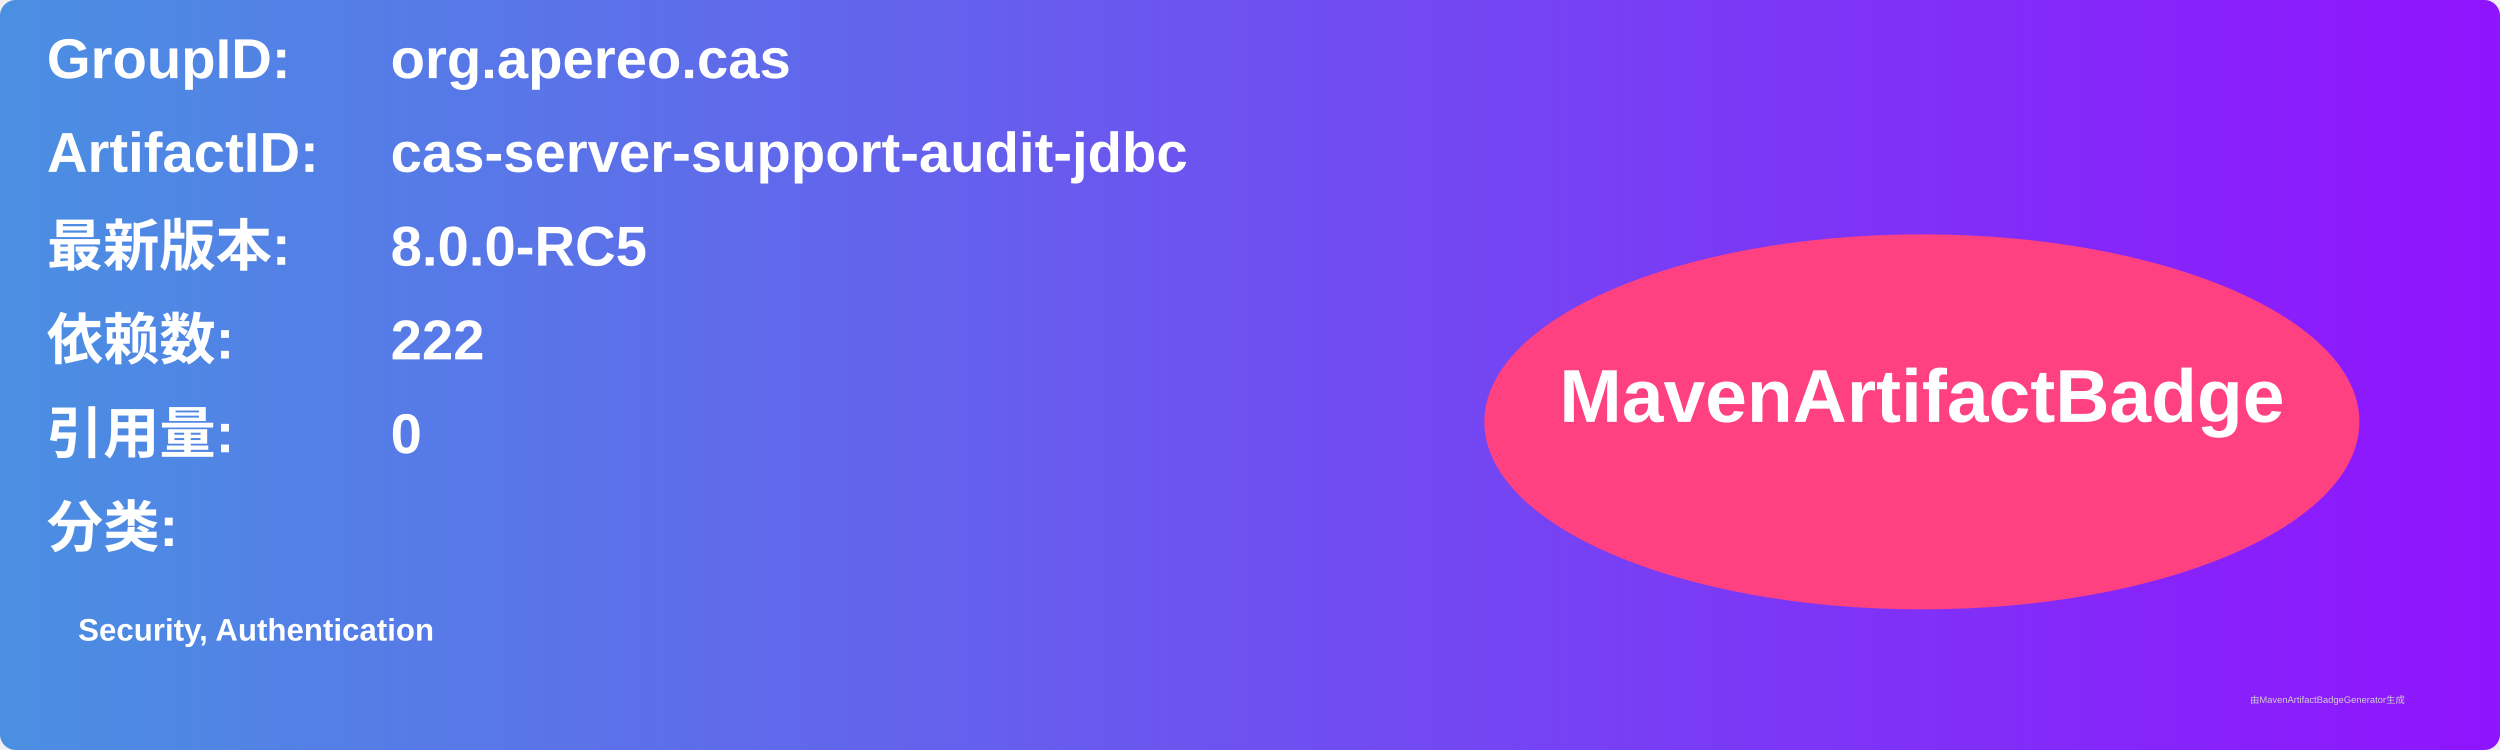
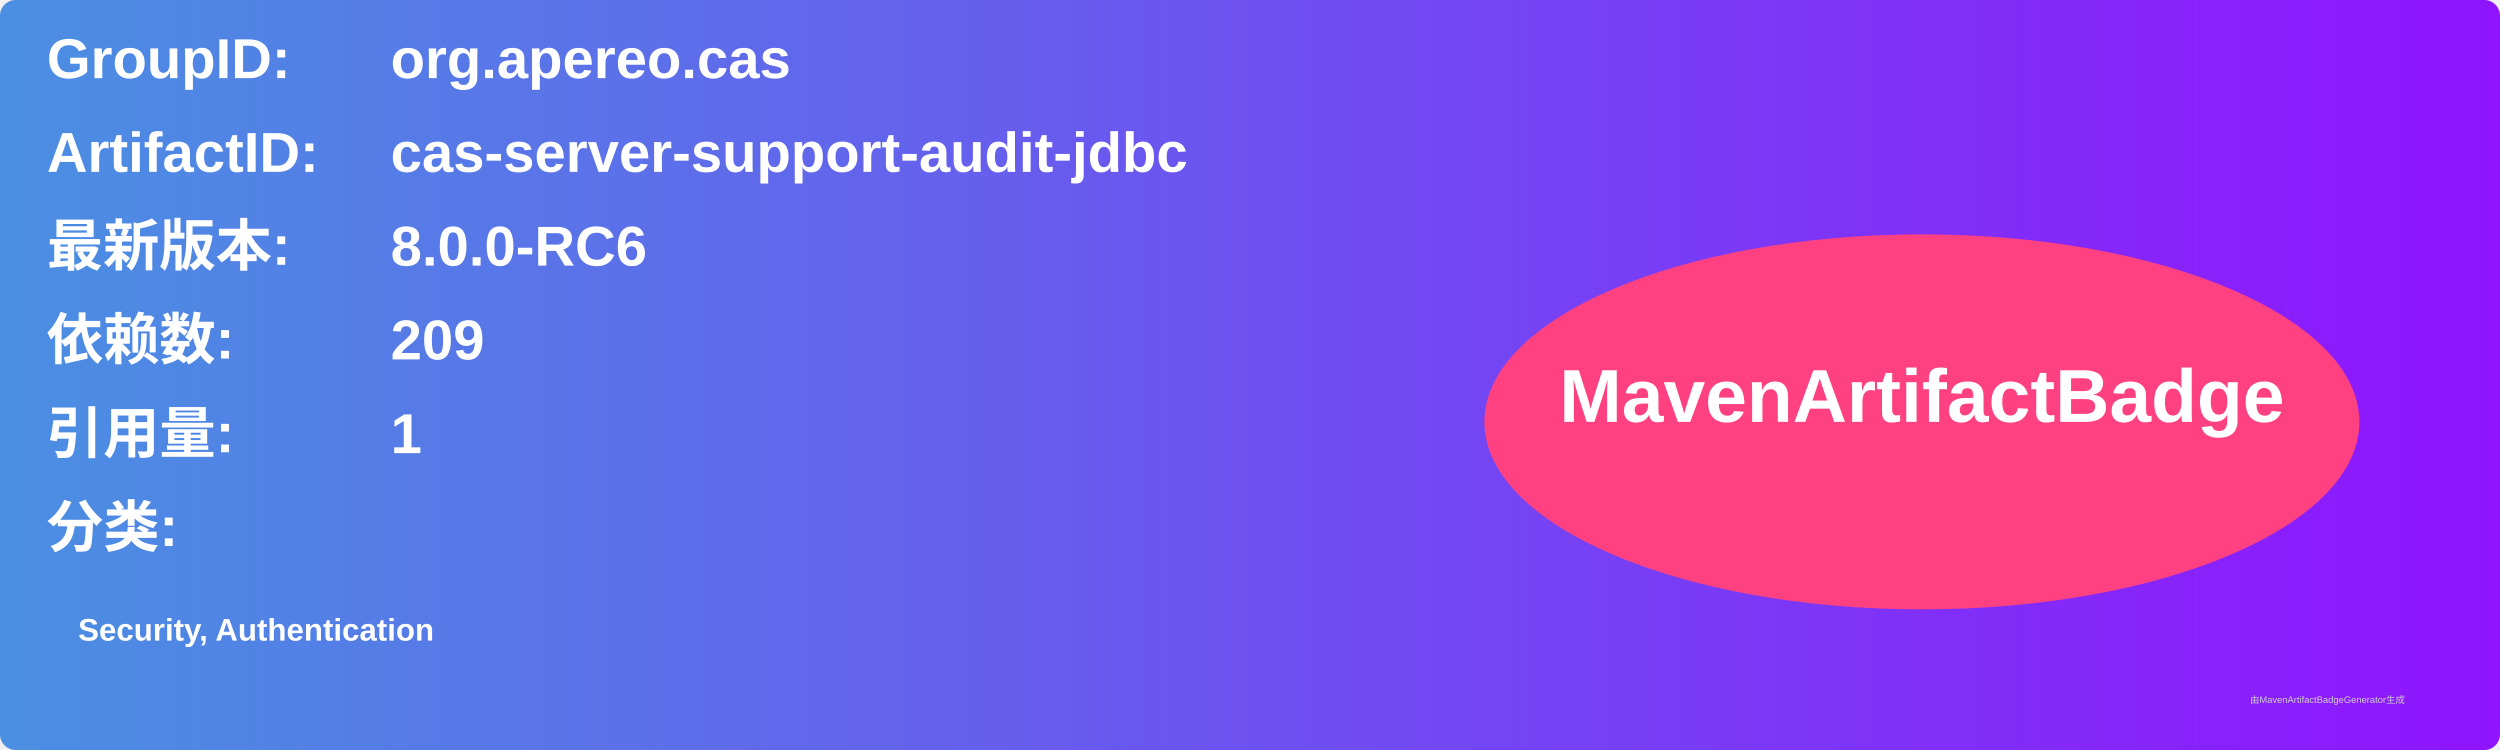
<svg xmlns="http://www.w3.org/2000/svg" width="800" height="240" viewBox="0 0 800 240">
  <linearGradient id="grad" x1="0%" y1="0%" x2="100%" y2="0%">
    <stop offset="0%" stop-color="#4a90e2" />
    <stop offset="100%" stop-color="#9013fe" />
  </linearGradient>
  <rect width="100%" height="100%" rx="5" ry="5" fill="url(#grad)" />
  <g transform="translate(15, 15)">
    <text x="0" y="10" font-family="Arial" font-size="18" fill="white" font-weight="bold" width="260">GroupID:</text>
    <text x="110" y="10" font-family="Arial" font-size="18" fill="white" font-weight="bold" width="460">org.apereo.cas</text>
    <text x="0" y="40" font-family="Arial" font-size="18" fill="white" font-weight="bold" width="260">ArtifactID:</text>
    <text x="110" y="40" font-family="Arial" font-size="18" fill="white" font-weight="bold" width="460">cas-server-support-audit-jdbc</text>
    <text x="0" y="70" font-family="Arial" font-size="18" fill="white" font-weight="bold">最新版本:</text>
    <text x="110" y="70" font-family="Arial" font-size="18" fill="white" font-weight="bold">
-       <tspan font-weight="bold">8.0.0-RC5</tspan>
+       <tspan font-weight="bold">8.0.0-RC6</tspan>
    </text>
    <text x="0" y="100" font-family="Arial" font-size="18" fill="white" font-weight="bold">依赖数: </text>
    <text x="110" y="100" font-family="Arial" font-size="18" fill="white">
-       <tspan font-weight="bold">222</tspan>
+       <tspan font-weight="bold">209</tspan>
    </text>
    <text x="0" y="130" font-family="Arial" font-size="18" fill="white" font-weight="bold">引用量: </text>
    <text x="110" y="130" font-family="Arial" font-size="18" fill="white">
-       <tspan font-weight="bold">0</tspan>
+       <tspan font-weight="bold">1</tspan>
    </text>
    <text x="0" y="160" font-family="Arial" font-size="18" fill="white" font-weight="bold">分类:</text>
    <text x="10" y="190" font-family="Arial" font-size="10" fill="white">
      <tspan font-weight="bold">Security, Authentication</tspan>
    </text>
    <ellipse cx="600" cy="120" rx="140" ry="60" fill="#ff4081" />
    <text x="600" y="120" text-anchor="middle" font-family="Arial" font-size="24" fill="white" font-weight="bold">MavenArtifactBadge</text>
  </g>
  <text x="720" y="225" font-family="Arial" font-size="3" fill="#d0d0d0">由MavenArtifactBadgeGenerator生成</text>
</svg>
